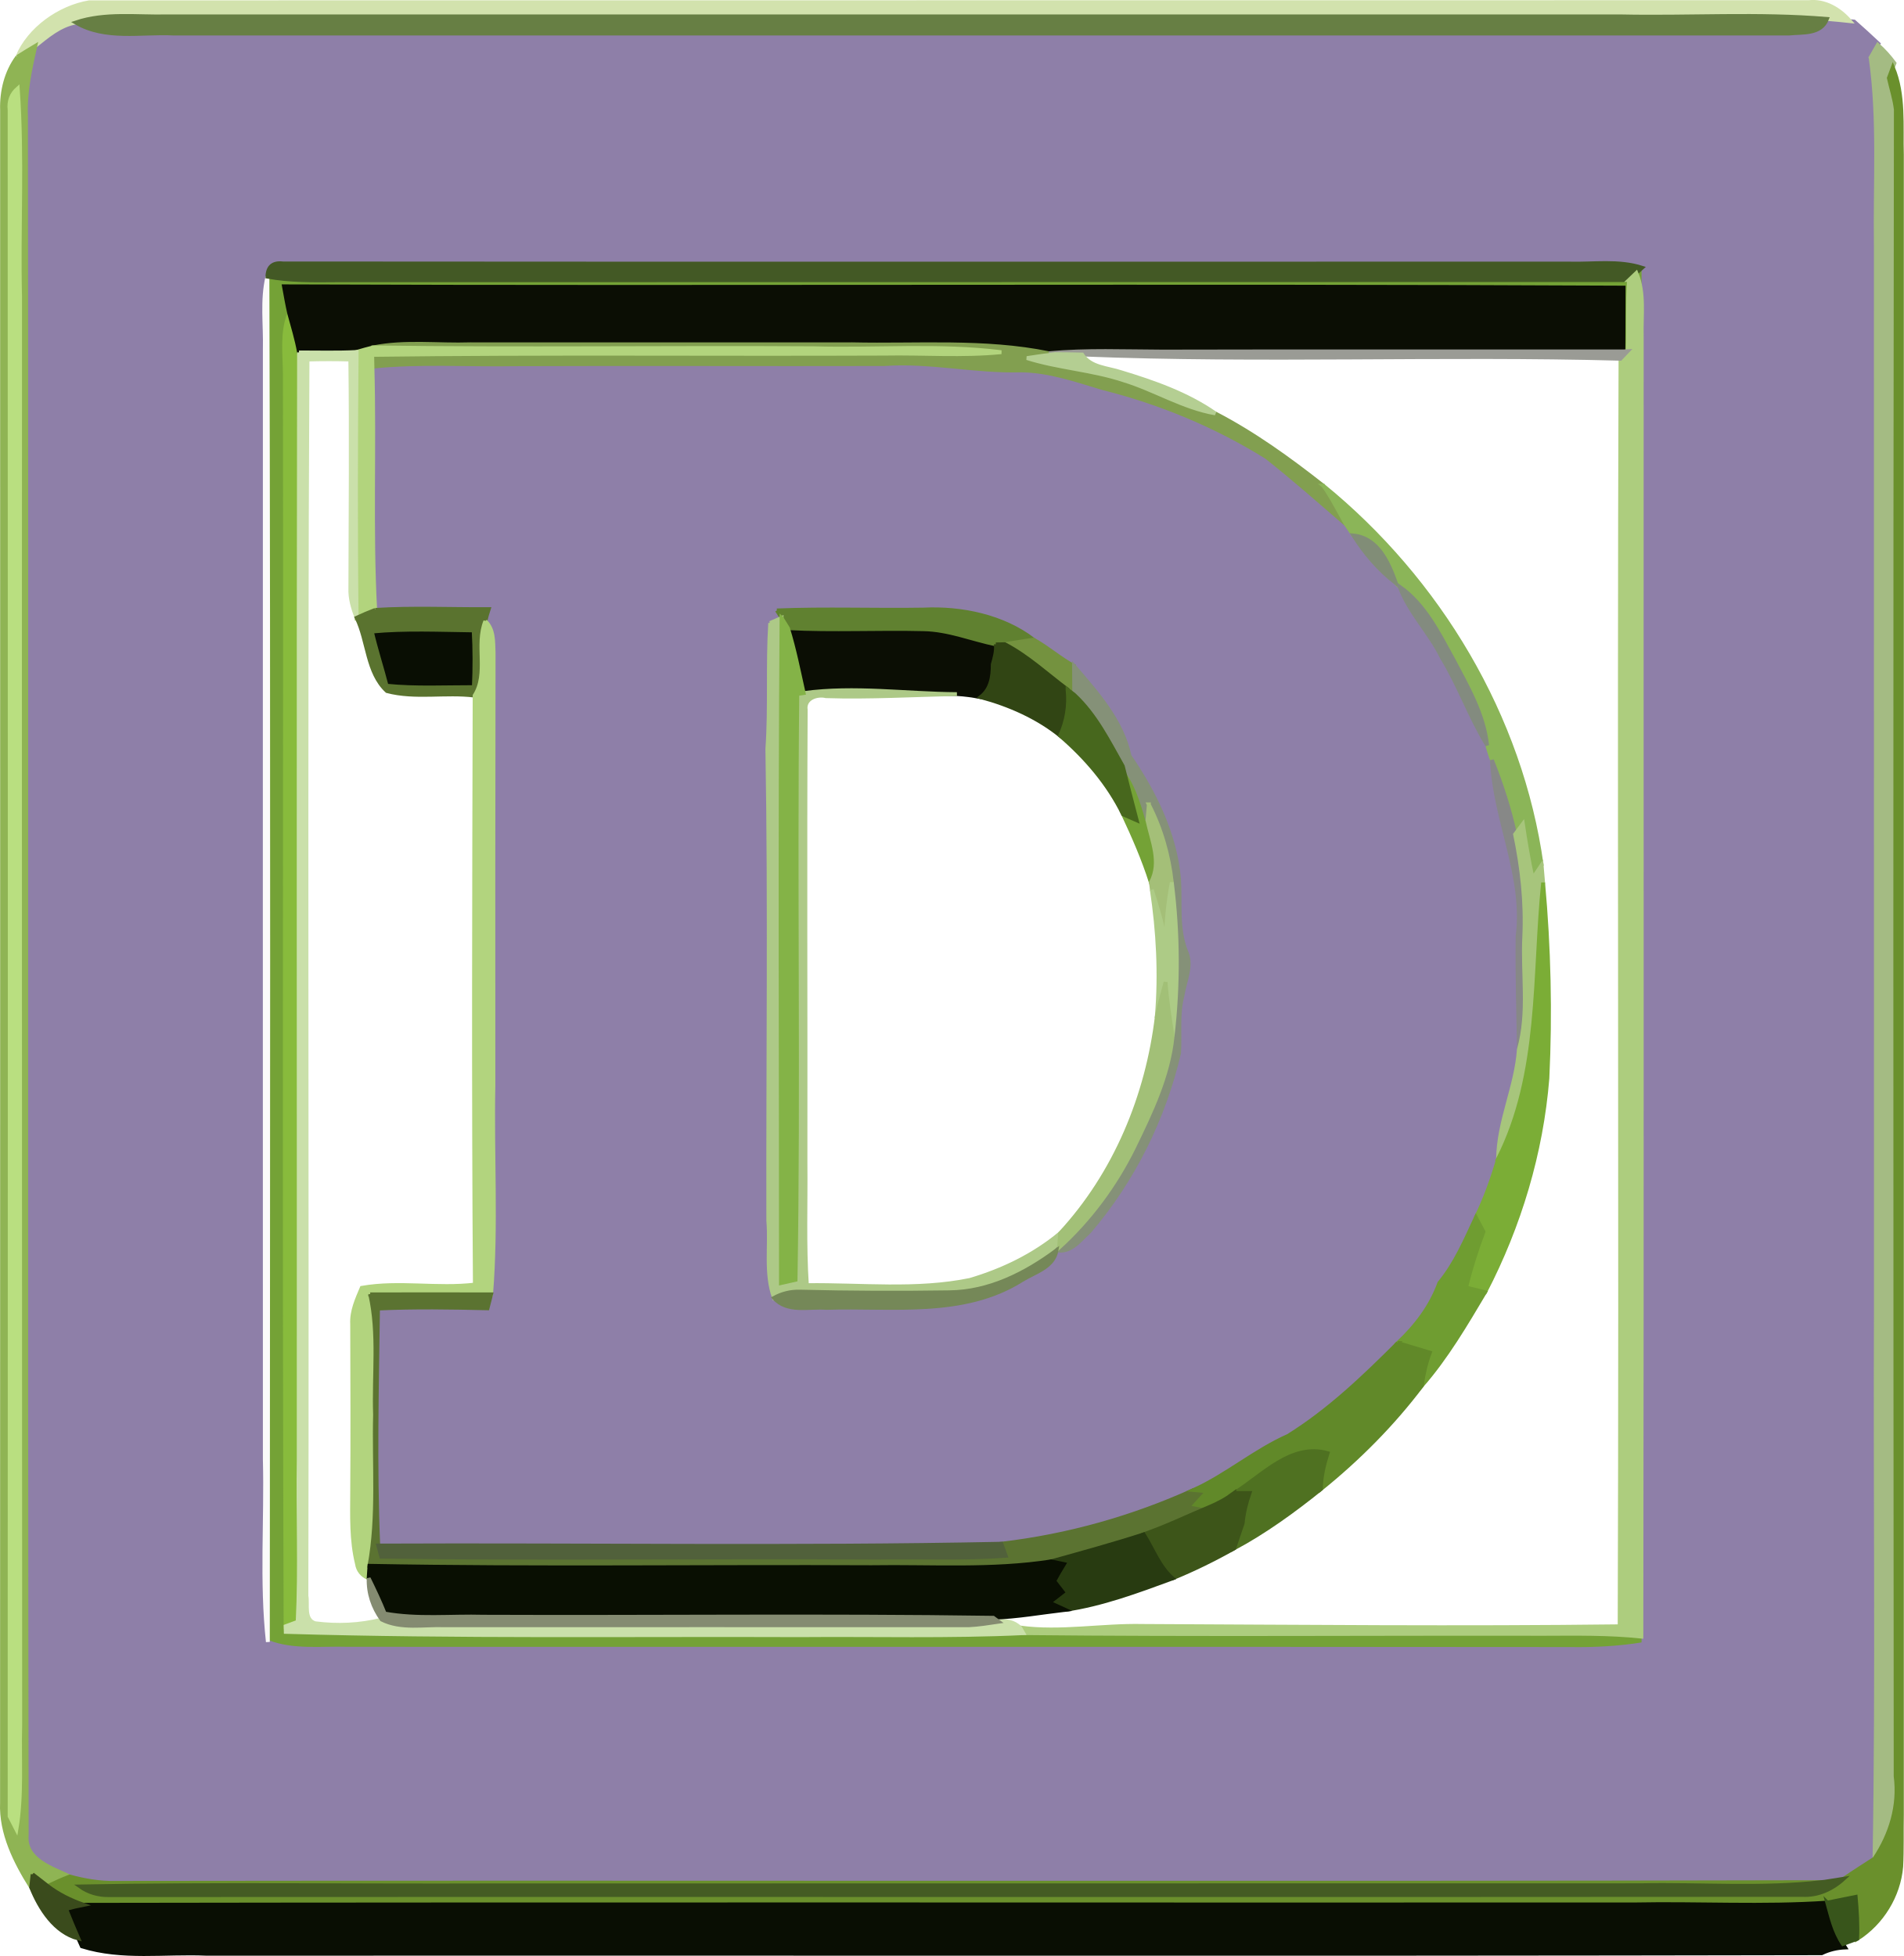
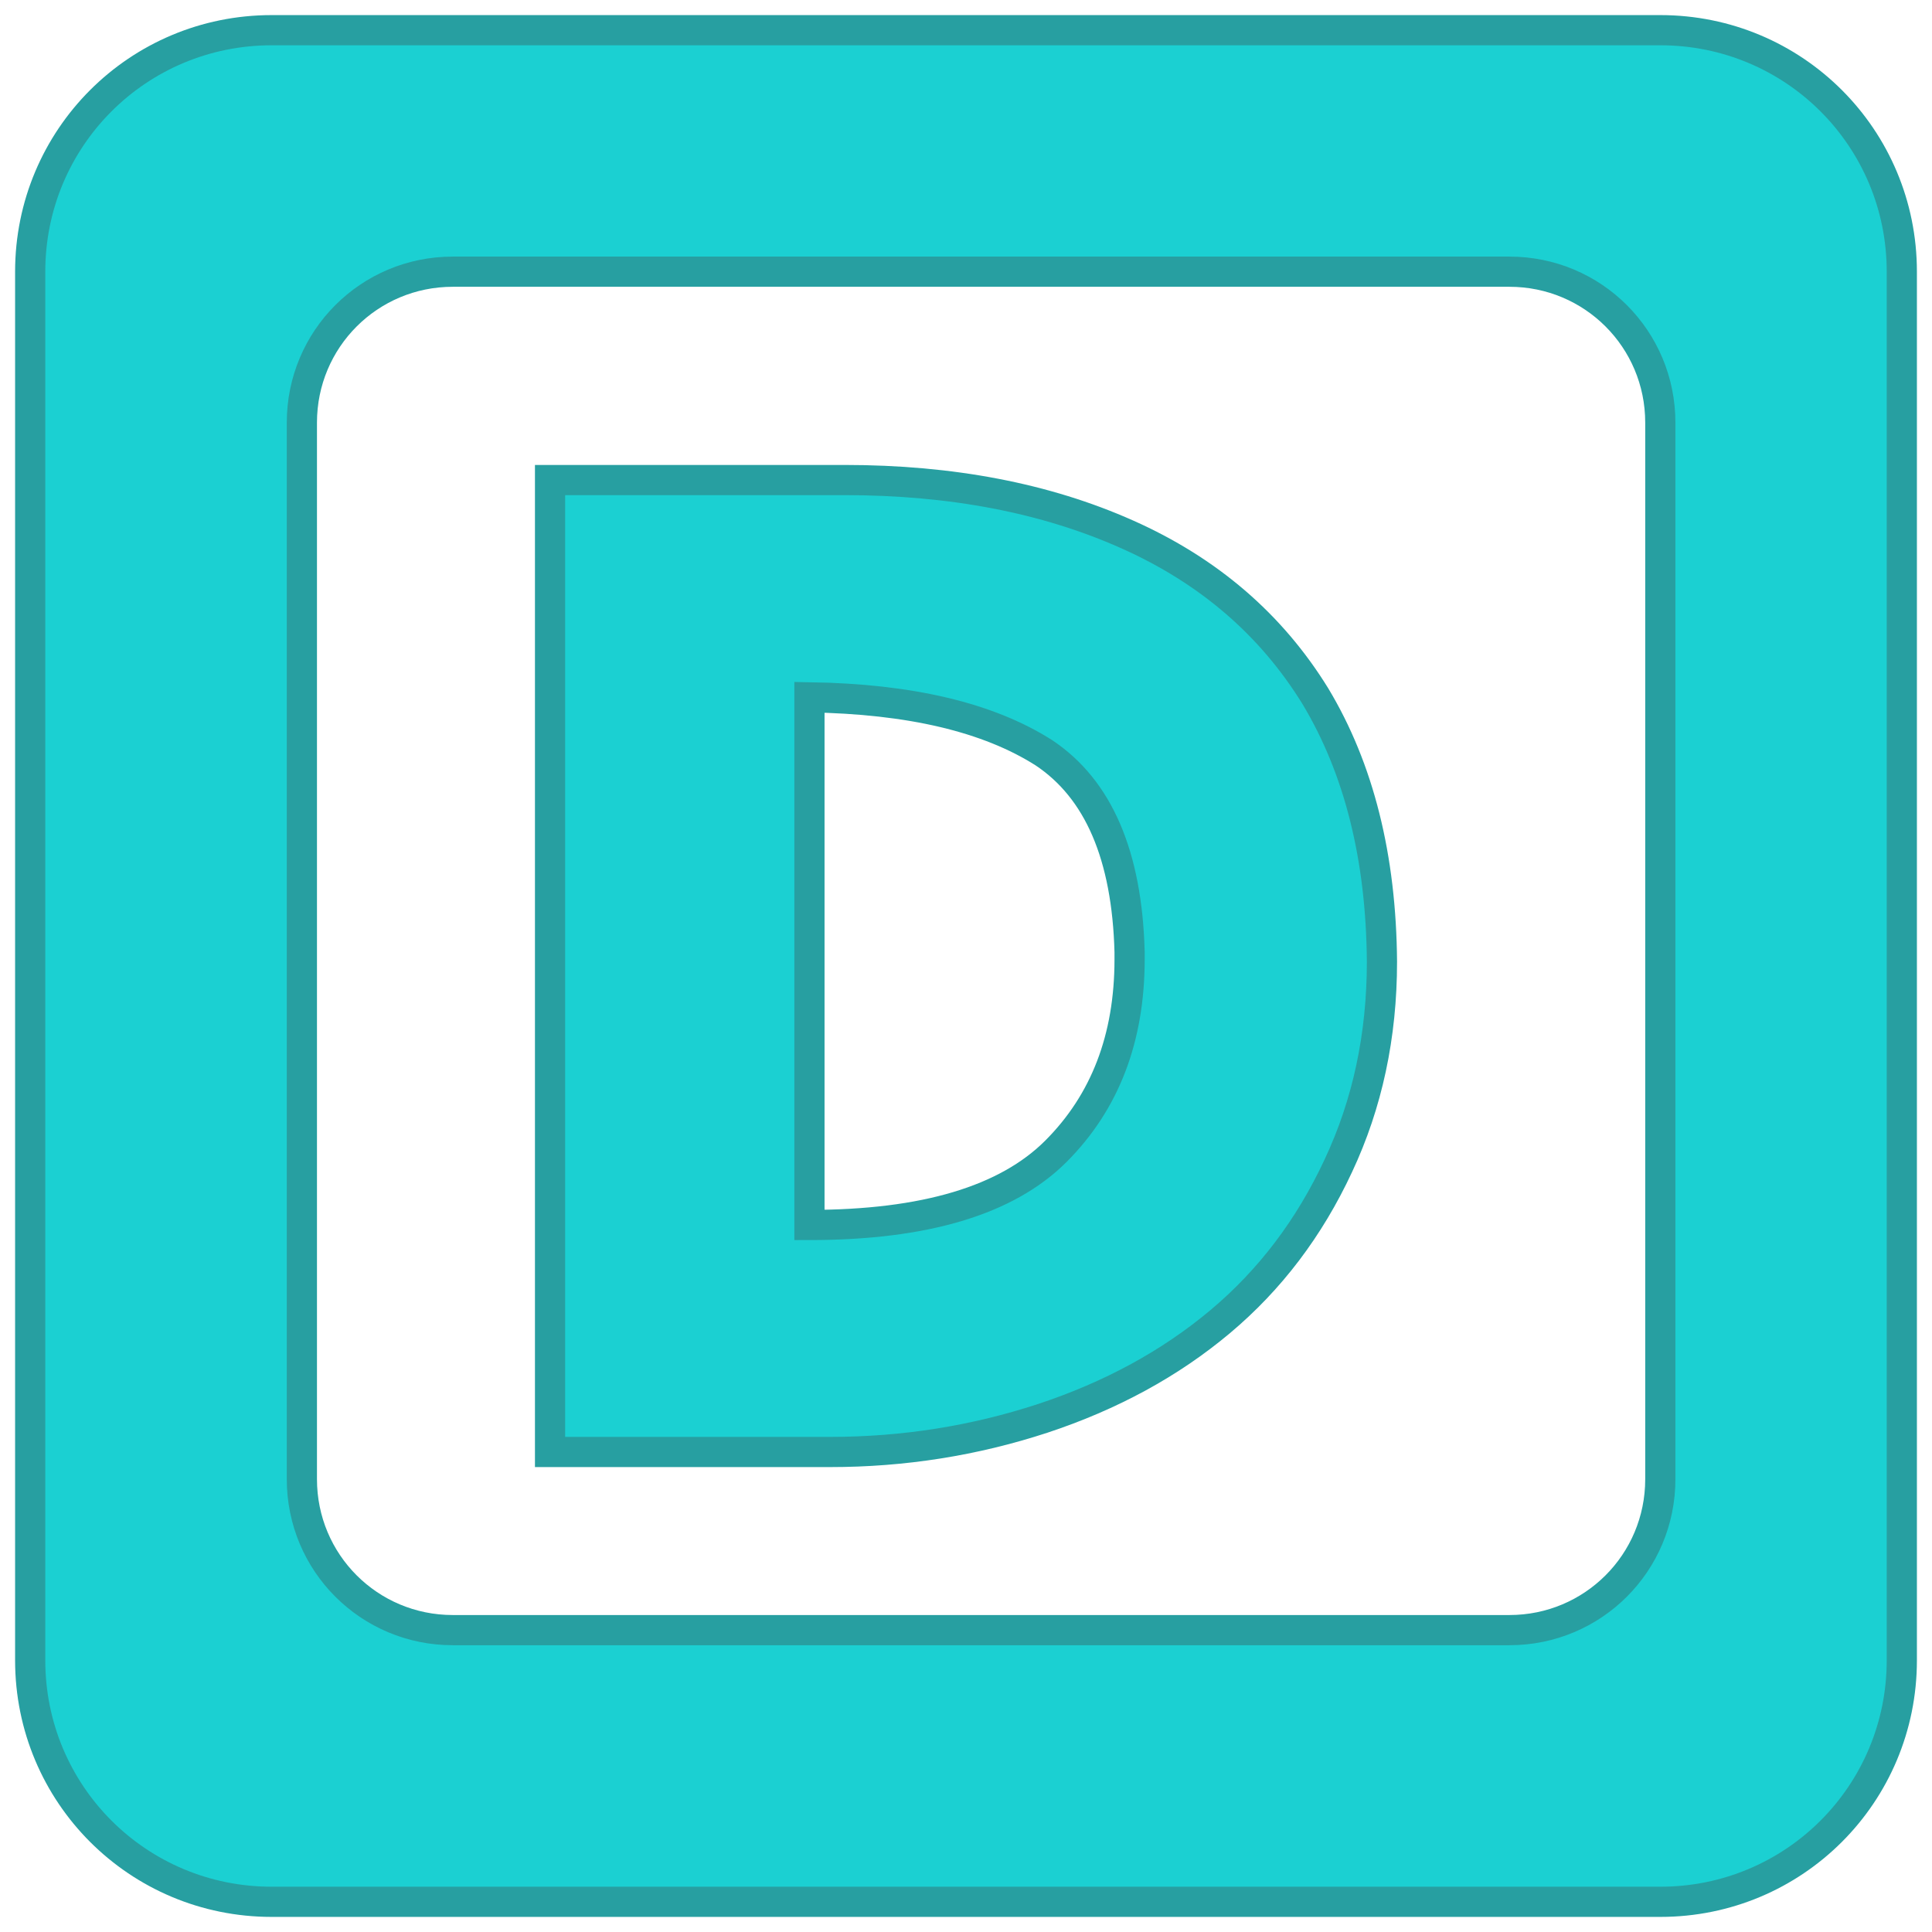
- <svg xmlns="http://www.w3.org/2000/svg" version="1.1" id="Layer_1" x="0px" y="0px" viewBox="0 0 40 41.105" enable-background="new 0 0 3508 2480" xml:space="preserve" width="40" height="41.105">
+ <svg xmlns="http://www.w3.org/2000/svg" version="1.1" id="Layer_1" x="0px" y="0px" viewBox="0 0 64 64" enable-background="new 0 0 3508 2480" xml:space="preserve" width="64" height="64">
  <defs id="defs4081" />
-   <path style="fill:#74a236;stroke:#74a236;stroke-width:0.081" id="path171" d="m 34.5,5.626 0.03,-0.027 c -0.009,9.65 0,19.301 0,28.951 -0.515,0.086 -1.033,0.111 -1.552,0.103 -8.556,-0.009 -17.111,-0.001 -25.666,-0.005 -0.565,-0.018 -1.147,0.068 -1.685,-0.143 0.004,-9.563 0.019,-19.127 -0.008,-28.69 0.47,0.086 0.95,0.081 1.428,0.076 9.058,-0.004 18.118,0 27.177,-0.004 -0.035,0.497 -0.007,0.995 -0.027,1.493 l -0.09,0.005 c 0.001,-0.448 0.003,-0.896 0.004,-1.341 C 24.73,5.996 15.347,6.051 5.966,6.017 6,6.205 6.033,6.397 6.077,6.587 5.918,6.994 5.981,7.434 5.985,7.862 5.997,16.632 5.967,25.404 6.001,34.175 c 0.001,0.03 0.004,0.09 0.004,0.118 3.603,0.106 7.207,0.056 10.811,0.069 1.561,-0.014 3.123,0.031 4.684,-0.042 3.644,0.038 7.288,0.008 10.933,0.015 0.684,-0.001 1.37,-0.014 2.053,0.058 C 34.5,25.283 34.489,16.173 34.493,7.063 34.482,6.62 34.556,6.157 34.38,5.737 c 0.03,-0.029 0.09,-0.084 0.119,-0.111 z" />
-   <path style="fill:#74a236;stroke:#74a236;stroke-width:0.081" id="path177" d="m 23.59,16.1 c 0.28,0.323 0.401,0.737 0.517,1.14 0.091,0.425 0.303,0.885 0.073,1.303 -0.157,-0.493 -0.364,-0.965 -0.582,-1.431 0.072,0.031 0.215,0.094 0.285,0.125 -0.1,-0.379 -0.197,-0.759 -0.293,-1.138 z" />
-   <path style="fill:#8e7fa8;stroke:#8e7fa8;stroke-width:0.081" id="path295" d="m 38.387,0.399 c 0.157,0.014 0.318,0.029 0.482,0.046 l 0.086,0.008 c 0.171,0.151 0.342,0.305 0.512,0.466 l -0.014,0.023 c -0.038,0.067 -0.114,0.201 -0.152,0.267 0.185,1.307 0.09,2.63 0.11,3.945 0.001,7.469 0.003,14.936 0.001,22.404 -0.018,3.833 0.037,7.667 -0.029,11.498 -0.217,0.143 -0.436,0.278 -0.648,0.425 -0.113,0.018 -0.339,0.053 -0.452,0.071 -11.954,0.029 -23.907,-0.001 -35.862,0.015 -0.326,0.007 -0.648,-0.05 -0.957,-0.134 C 1.087,39.257 0.515,39.082 0.561,38.564 0.538,26.522 0.562,14.479 0.546,2.436 0.525,1.935 0.635,1.447 0.743,0.963 0.999,0.76 1.256,0.534 1.591,0.473 c 0.626,0.367 1.37,0.197 2.058,0.232 11.312,0 22.626,0.001 33.939,0 0.282,-0.03 0.671,0.024 0.798,-0.307 M 5.619,5.814 c -0.118,0.497 -0.043,1.011 -0.056,1.517 -0.004,7.782 0.001,15.564 0,23.345 0.033,1.275 -0.075,2.558 0.064,3.829 0.538,0.21 1.12,0.125 1.685,0.143 8.555,0.004 17.109,-0.004 25.666,0.005 0.519,0.008 1.037,-0.018 1.552,-0.103 0,-9.65 -0.009,-19.301 0,-28.951 l -0.03,0.027 C 34.003,5.468 33.48,5.552 32.972,5.539 23.963,5.537 14.953,5.544 5.944,5.536 5.733,5.512 5.625,5.605 5.619,5.814 Z" />
-   <path style="fill:#8e7fa8;stroke:#8e7fa8;stroke-width:0.081" id="path297" d="m 7.826,7.706 c 1.001,-0.103 2.008,-0.033 3.013,-0.05 2.581,-0.011 5.162,0.003 7.743,-0.004 0.964,-0.068 1.912,0.162 2.874,0.133 0.589,0.005 1.151,0.205 1.709,0.371 1.211,0.303 2.381,0.789 3.442,1.449 0.569,0.449 1.113,0.93 1.663,1.404 0.053,0.08 0.109,0.162 0.167,0.246 0.24,0.38 0.536,0.725 0.893,1.002 0.019,0.019 0.058,0.056 0.077,0.075 0.202,0.546 0.629,0.963 0.884,1.484 0.362,0.592 0.591,1.253 0.954,1.846 0.031,0.102 0.064,0.206 0.1,0.312 0.052,1.253 0.701,2.434 0.539,3.702 -0.011,0.792 0.016,1.584 0.027,2.377 -0.056,0.786 -0.429,1.511 -0.437,2.303 -0.124,0.421 -0.27,0.836 -0.466,1.23 -0.223,0.478 -0.429,0.965 -0.767,1.375 -0.178,0.493 -0.494,0.906 -0.873,1.263 -0.711,0.713 -1.449,1.419 -2.307,1.952 -0.702,0.311 -1.287,0.821 -1.984,1.138 -1.28,0.581 -2.645,0.965 -4.04,1.128 -4.362,0.088 -8.728,0.018 -13.091,0.038 -0.071,-1.658 -0.029,-3.321 -0.005,-4.98 0.766,-0.037 1.534,-0.023 2.301,-0.005 0.019,-0.073 0.056,-0.22 0.075,-0.293 0.115,-1.46 0.018,-2.927 0.049,-4.389 -0.003,-3.032 -0.001,-6.063 0.004,-9.095 -0.009,-0.232 0.007,-0.489 -0.174,-0.663 0.02,-0.087 0.043,-0.171 0.071,-0.253 -0.796,0.005 -1.591,-0.033 -2.384,0.016 -0.092,-1.703 -0.011,-3.408 -0.058,-5.112 m 8.496,5.123 0.099,0.157 c -0.061,0.027 -0.181,0.08 -0.24,0.106 -0.056,0.88 0.003,1.766 -0.06,2.649 0.058,3.305 0.012,6.608 0.02,9.911 0.046,0.539 -0.067,1.102 0.121,1.624 0.278,0.318 0.729,0.181 1.1,0.21 1.375,-0.046 2.882,0.189 4.107,-0.582 0.267,-0.168 0.667,-0.267 0.729,-0.627 0.303,0.057 0.491,-0.213 0.688,-0.392 0.921,-1.077 1.564,-2.377 1.886,-3.755 0.024,-0.405 -0.033,-0.815 0.072,-1.21 0.048,-0.31 0.215,-0.631 0.071,-0.935 -0.187,-0.482 -0.111,-1.006 -0.144,-1.508 -0.081,-0.945 -0.51,-1.815 -1.039,-2.588 -0.159,-0.745 -0.686,-1.328 -1.168,-1.89 -0.3,-0.163 -0.553,-0.392 -0.849,-0.554 -0.642,-0.49 -1.511,-0.672 -2.311,-0.633 -1.028,0.016 -2.057,-0.023 -3.083,0.018 z" />
-   <path style="fill:#88bb3c;stroke:#88bb3c;stroke-width:0.081" id="path517" d="M 5.985,7.862 C 5.981,7.434 5.918,6.994 6.077,6.587 c 0.073,0.269 0.156,0.54 0.205,0.819 -0.015,7.756 -0.003,15.514 -0.007,23.272 -0.018,1.134 0.034,2.27 -0.022,3.404 -0.062,0.023 -0.189,0.071 -0.253,0.094 C 5.967,25.404 5.997,16.632 5.985,7.862 Z" />
-   <path style="fill:#fbfbfa;stroke:#fbfbfa;stroke-width:0.081" id="path571" d="M 5.564,7.331 C 5.576,6.826 5.501,6.311 5.619,5.814 5.647,15.378 5.632,24.941 5.628,34.505 5.489,33.234 5.596,31.951 5.564,30.676 c 0.001,-7.781 -0.004,-15.563 1.36e-5,-23.345 z" />
-   <path style="fill:#d2e2ad;stroke:#d2e2ad;stroke-width:0.081" id="path1441" d="M 0.365,1.196 C 0.611,0.604 1.249,0.154 1.874,0.048 c 12.041,0 24.084,-0.001 36.125,-0.003 0.342,-0.039 0.652,0.147 0.87,0.399 -0.164,-0.018 -0.324,-0.033 -0.482,-0.046 -1.44,-0.121 -2.89,-0.023 -4.335,-0.054 -10.181,0 -20.362,0 -30.542,0 C 2.869,0.359 2.209,0.266 1.591,0.473 1.256,0.534 0.999,0.76 0.743,0.963 0.615,1.039 0.489,1.117 0.365,1.196 Z" />
-   <path style="fill:#677f44;stroke:#677f44;stroke-width:0.081" id="path1457" d="m 1.591,0.473 c 0.618,-0.208 1.278,-0.114 1.918,-0.129 10.18,0 20.361,0 30.542,0 1.445,0.031 2.895,-0.067 4.335,0.054 -0.128,0.331 -0.516,0.277 -0.798,0.307 -11.314,0.001 -22.627,0 -33.939,0 C 2.961,0.67 2.217,0.84 1.591,0.473 Z" />
-   <path style="fill:#8fb454;stroke:#8fb454;stroke-width:0.081" id="path1485" d="M 0.365,1.196 C 0.489,1.117 0.615,1.039 0.743,0.963 0.635,1.447 0.525,1.935 0.546,2.436 0.562,14.479 0.538,26.522 0.561,38.564 c -0.046,0.517 0.527,0.692 0.904,0.869 -0.159,0.062 -0.312,0.129 -0.463,0.202 -0.11,-0.084 -0.215,-0.167 -0.318,-0.247 -0.008,0.068 -0.022,0.205 -0.03,0.274 C 0.323,39.133 0.015,38.525 0.042,37.884 0.043,26.026 0.045,14.168 0.043,2.312 0.031,1.918 0.13,1.513 0.365,1.196 M 0.202,2.313 c 0.005,11.95 0.004,23.902 0,35.854 0.035,0.069 0.107,0.209 0.143,0.278 0.122,-0.726 0.06,-1.465 0.08,-2.197 C 0.424,26.246 0.417,16.245 0.422,6.243 0.387,4.781 0.478,3.315 0.373,1.857 0.238,1.976 0.181,2.128 0.202,2.313 Z" />
-   <path style="fill:#a4bb83;stroke:#a4bb83;stroke-width:0.081" id="path1487" d="m 39.301,1.209 c 0.038,-0.067 0.114,-0.201 0.152,-0.267 0.128,0.114 0.244,0.243 0.35,0.386 l -0.034,0.087 c -0.02,0.056 -0.062,0.168 -0.083,0.224 0.048,0.22 0.121,0.434 0.147,0.663 -0.018,11.675 -0.012,23.351 -0.004,35.025 0.08,0.618 -0.103,1.218 -0.445,1.731 0.065,-3.831 0.011,-7.665 0.029,-11.498 0.001,-7.469 0,-14.936 -0.001,-22.404 -0.02,-1.316 0.075,-2.638 -0.11,-3.945 z" />
-   <path style="fill:#6a902c;stroke:#6a902c;stroke-width:0.081" id="path1493" d="m 39.686,1.638 c 0.02,-0.056 0.062,-0.168 0.083,-0.224 0.242,0.585 0.172,1.225 0.19,1.842 0.001,11.627 0,23.253 0,34.879 -0.007,0.362 0.005,0.728 -0.014,1.092 -0.053,0.615 -0.406,1.188 -0.926,1.518 0.014,-0.296 -0.005,-0.591 -0.031,-0.882 -0.202,0.038 -0.398,0.084 -0.596,0.121 -1.35,0.092 -2.706,0.011 -4.057,0.038 -10.86,0.005 -21.72,-0.009 -32.58,0.008 -0.27,-0.095 -0.529,-0.221 -0.754,-0.394 0.151,-0.073 0.304,-0.14 0.463,-0.202 0.31,0.084 0.631,0.141 0.957,0.134 11.954,-0.016 23.907,0.014 35.862,-0.015 -1.267,0.147 -2.546,0.039 -3.816,0.067 -8.058,0.004 -16.117,-0.001 -24.175,0.003 -2.87,0.011 -5.743,-0.031 -8.612,0.022 0.176,0.126 0.39,0.189 0.612,0.183 11.857,-0.008 23.713,0.005 35.57,-0.005 0.33,0.019 0.631,-0.119 0.873,-0.339 0.212,-0.147 0.43,-0.282 0.648,-0.425 0.342,-0.513 0.525,-1.113 0.445,-1.731 -0.008,-11.675 -0.014,-23.351 0.004,-35.025 -0.026,-0.228 -0.099,-0.443 -0.147,-0.663 z" />
-   <path style="fill:#b9df80;stroke:#b9df80;stroke-width:0.081" id="path1513" d="m 0.202,2.313 c -0.022,-0.185 0.035,-0.337 0.171,-0.456 0.105,1.458 0.014,2.924 0.049,4.387 -0.005,10.002 0.001,20.003 0.003,30.005 -0.02,0.732 0.042,1.47 -0.08,2.197 -0.035,-0.069 -0.107,-0.209 -0.143,-0.278 0.004,-11.952 0.005,-23.903 0,-35.854 z" />
-   <path style="fill:#435925;stroke:#435925;stroke-width:0.081" id="path1593" d="m 5.619,5.814 c 0.005,-0.209 0.114,-0.303 0.324,-0.278 9.01,0.008 18.019,0.001 27.029,0.003 0.508,0.014 1.03,-0.071 1.527,0.087 -0.03,0.027 -0.09,0.083 -0.119,0.111 L 34.224,5.886 c -9.058,0.004 -18.118,0 -27.177,0.004 -0.478,0.005 -0.959,0.009 -1.428,-0.076 z" />
-   <path style="fill:#adcd7e;stroke:#adcd7e;stroke-width:0.081" id="path1603" d="m 34.224,5.886 0.156,-0.149 c 0.175,0.42 0.102,0.882 0.113,1.326 -0.004,9.11 0.007,18.22 -0.007,27.33 -0.683,-0.072 -1.369,-0.06 -2.053,-0.058 -3.645,-0.007 -7.289,0.023 -10.933,-0.015 l -0.068,-0.117 c 0.857,0.114 1.715,-0.053 2.576,-0.034 3.34,0.015 6.681,0.048 10.021,0.007 0.03,-8.879 -0.015,-17.76 0.018,-26.638 0.038,-0.039 0.114,-0.119 0.151,-0.159 0.02,-0.498 -0.008,-0.997 0.027,-1.493 z" />
-   <path style="fill:#0b0e04;stroke:#0b0e04;stroke-width:0.081" id="path1611" d="m 5.966,6.017 c 9.382,0.034 18.764,-0.02 28.146,0.027 -0.001,0.445 -0.003,0.893 -0.004,1.341 -3.229,0.001 -6.457,-0.005 -9.686,0.003 -0.794,-0.001 -1.59,-0.038 -2.381,0.035 -1.359,-0.277 -2.756,-0.157 -4.134,-0.189 -2.673,0 -5.347,0.003 -8.02,0 -0.68,0.023 -1.371,-0.069 -2.043,0.065 -0.119,0.03 -0.236,0.062 -0.35,0.096 -0.405,0.022 -0.809,0.008 -1.211,0.009 C 6.233,7.127 6.15,6.856 6.077,6.587 6.033,6.397 6,6.205 5.966,6.017 Z" />
-   <path style="fill:#0b0e04;stroke:#0b0e04;stroke-width:0.081" id="path1615" d="m 16.555,13.201 c 0.946,0.049 1.895,-0.001 2.844,0.022 0.524,0.008 1.014,0.213 1.523,0.319 0.014,0.144 -0.026,0.284 -0.065,0.422 0,0.257 -0.037,0.517 -0.254,0.686 -0.168,-0.033 -0.334,-0.056 -0.5,-0.065 -1.074,-0.007 -2.149,-0.167 -3.219,-0.022 -0.102,-0.458 -0.191,-0.916 -0.33,-1.362 z" />
-   <path style="fill:#829f50;stroke:#829f50;stroke-width:0.081" id="path1707" d="m 7.843,7.3 c 0.672,-0.134 1.363,-0.042 2.043,-0.065 2.673,0.003 5.347,0 8.02,0 1.378,0.031 2.775,-0.088 4.134,0.189 l 0.125,0.019 c -0.2,0.024 -0.395,0.052 -0.589,0.083 0.66,0.208 1.36,0.246 2.02,0.463 0.658,0.2 1.252,0.58 1.937,0.699 0.811,0.421 1.549,0.954 2.267,1.519 0.178,0.251 0.318,0.528 0.468,0.801 C 27.72,10.534 27.175,10.053 26.606,9.604 25.546,8.944 24.376,8.458 23.165,8.155 22.607,7.989 22.045,7.79 21.455,7.784 20.493,7.813 19.545,7.583 18.581,7.651 c -2.581,0.007 -5.162,-0.007 -7.743,0.004 -1.005,0.018 -2.012,-0.053 -3.013,0.05 -0.001,-0.062 -0.004,-0.187 -0.005,-0.248 3.586,-0.046 7.174,-0.011 10.761,-0.026 0.819,-0.015 1.64,0.05 2.457,-0.031 -1.307,-0.163 -2.631,-0.045 -3.945,-0.083 -3.083,-0.019 -6.167,0.026 -9.25,-0.018 z" />
-   <path style="fill:#b2d47d;stroke:#b2d47d;stroke-width:0.081" id="path1713" d="m 7.493,7.396 c 0.114,-0.034 0.231,-0.067 0.35,-0.096 3.083,0.043 6.167,-0.001 9.25,0.018 1.314,0.038 2.638,-0.08 3.945,0.083 -0.817,0.081 -1.639,0.016 -2.457,0.031 -3.587,0.015 -7.175,-0.02 -10.761,0.026 0.001,0.061 0.004,0.186 0.005,0.248 0.048,1.704 -0.034,3.409 0.058,5.112 -0.134,0.052 -0.265,0.106 -0.391,0.164 -0.022,-1.861 -0.016,-3.724 1.35e-5,-5.585 z" />
-   <path style="fill:#9a9b95;stroke:#9a9b95;stroke-width:0.081" id="path1715" d="m 22.04,7.423 c 0.792,-0.073 1.587,-0.037 2.381,-0.035 3.229,-0.008 6.457,-0.001 9.686,-0.003 l 0.09,-0.005 C 34.16,7.419 34.084,7.499 34.046,7.539 30.277,7.437 26.502,7.6 22.736,7.45 22.543,7.445 22.351,7.444 22.165,7.442 L 22.04,7.423 Z" />
-   <path style="fill:#cae0aa;stroke:#cae0aa;stroke-width:0.081" id="path1731" d="m 6.282,7.406 c 0.402,-0.001 0.806,0.012 1.211,-0.009 -0.016,1.861 -0.022,3.724 0,5.585 -0.081,-0.201 -0.141,-0.411 -0.132,-0.627 0.004,-1.599 0.02,-3.2 -0.001,-4.799 -0.301,-0.009 -0.601,-0.009 -0.899,0 -0.046,8.658 -0.004,17.319 -0.023,25.978 0.034,0.183 -0.058,0.502 0.181,0.578 0.466,0.061 0.944,0.041 1.401,-0.076 0.411,0.205 0.885,0.102 1.329,0.119 3.667,-0.003 7.334,0 11.001,0 0.209,-0.009 0.42,-0.043 0.63,-0.075 0.164,-0.031 0.324,0.004 0.452,0.124 l 0.068,0.117 c -1.561,0.073 -3.123,0.029 -4.684,0.042 -3.605,-0.014 -7.208,0.037 -10.811,-0.069 0,-0.029 -0.003,-0.088 -0.004,-0.118 0.064,-0.023 0.19,-0.071 0.253,-0.094 0.056,-1.134 0.004,-2.27 0.022,-3.404 0.004,-7.758 -0.008,-15.516 0.007,-23.272 z" />
-   <path style="fill:#b4ce92;stroke:#b4ce92;stroke-width:0.081" id="path1733" d="m 21.576,7.525 c 0.194,-0.031 0.39,-0.058 0.589,-0.083 0.186,0.001 0.377,0.003 0.57,0.008 0.181,0.277 0.531,0.276 0.819,0.372 0.688,0.209 1.382,0.451 1.979,0.865 C 24.848,8.568 24.255,8.188 23.596,7.988 22.937,7.771 22.236,7.733 21.576,7.525 Z" />
-   <path style="fill:#090e03;stroke:#090e03;stroke-width:0.081" id="path1809" d="m 7.812,13.272 c 0.71,-0.068 1.426,-0.033 2.14,-0.024 0.022,0.395 0.022,0.793 0.004,1.192 -0.612,-0.001 -1.225,0.031 -1.834,-0.03 -0.098,-0.381 -0.22,-0.755 -0.31,-1.138 z" />
-   <path style="fill:#090e03;stroke:#090e03;stroke-width:0.081" id="path1811" d="m 1.389,40.116 c 0.119,-0.033 0.242,-0.062 0.367,-0.087 10.86,-0.018 21.72,-0.003 32.58,-0.008 1.351,-0.027 2.707,0.054 4.057,-0.038 0.083,0.297 0.151,0.61 0.329,0.872 l 0.045,0.071 c -0.175,0.007 -0.339,0.046 -0.493,0.121 -11.312,0.023 -22.624,0.004 -33.938,0.011 C 3.462,41.019 2.567,41.166 1.72,40.902 1.701,40.861 1.664,40.779 1.647,40.738 1.556,40.53 1.47,40.321 1.389,40.116 Z" />
-   <path style="fill:#8bb558;stroke:#8bb558;stroke-width:0.081" id="path1815" d="m 27.801,10.206 c 2.429,1.98 4.156,4.848 4.589,7.971 -0.048,0.071 -0.141,0.212 -0.189,0.284 -0.083,-0.38 -0.148,-0.764 -0.205,-1.146 -0.041,0.054 -0.122,0.163 -0.164,0.219 -0.114,-0.535 -0.285,-1.055 -0.486,-1.561 -0.037,-0.106 -0.069,-0.21 -0.1,-0.312 -0.073,-0.661 -0.415,-1.24 -0.718,-1.817 -0.303,-0.55 -0.593,-1.142 -1.12,-1.514 -0.019,-0.019 -0.058,-0.056 -0.077,-0.075 -0.155,-0.429 -0.375,-0.946 -0.893,-1.002 -0.058,-0.084 -0.114,-0.166 -0.167,-0.246 -0.151,-0.273 -0.291,-0.55 -0.468,-0.801 z" />
-   <path style="fill:#818d77;stroke:#818d77;stroke-width:0.081" id="path1829" d="m 28.436,11.253 c 0.519,0.056 0.739,0.573 0.893,1.002 -0.357,-0.277 -0.653,-0.622 -0.893,-1.002 z" />
-   <path style="fill:#838b7f;stroke:#838b7f;stroke-width:0.081" id="path1857" d="m 29.407,12.33 c 0.527,0.372 0.817,0.964 1.12,1.514 0.303,0.577 0.645,1.155 0.718,1.817 -0.364,-0.593 -0.592,-1.254 -0.954,-1.846 -0.255,-0.521 -0.682,-0.938 -0.884,-1.484 z" />
-   <path style="fill:#5a732f;stroke:#5a732f;stroke-width:0.081" id="path1861" d="m 7.884,12.817 c 0.793,-0.049 1.588,-0.011 2.384,-0.016 -0.027,0.081 -0.05,0.166 -0.071,0.253 -0.202,0.502 0.071,1.098 -0.225,1.564 -0.611,-0.076 -1.25,0.062 -1.842,-0.095 C 7.709,14.134 7.735,13.478 7.493,12.982 7.619,12.923 7.75,12.869 7.884,12.817 m -0.072,0.455 c 0.09,0.383 0.212,0.756 0.31,1.138 0.61,0.061 1.222,0.029 1.834,0.03 0.018,-0.399 0.018,-0.797 -0.004,-1.192 -0.714,-0.008 -1.43,-0.043 -2.14,0.024 z" />
-   <path style="fill:#608130;stroke:#608130;stroke-width:0.081" id="path1867" d="m 16.322,12.828 c 1.026,-0.041 2.056,-0.001 3.083,-0.018 0.8,-0.039 1.669,0.143 2.311,0.633 -0.205,0.026 -0.405,0.064 -0.604,0.095 -0.048,0.001 -0.143,0.003 -0.189,0.004 -0.509,-0.106 -0.999,-0.311 -1.523,-0.319 -0.949,-0.023 -1.898,0.027 -2.844,-0.022 -0.034,-0.054 -0.102,-0.162 -0.134,-0.216 l -0.099,-0.157 z" />
-   <path style="fill:#adc987;stroke:#adc987;stroke-width:0.081" id="path1873" d="m 16.181,13.092 c 0.06,-0.026 0.179,-0.079 0.24,-0.106 -0.037,4.66 -0.011,9.319 -0.012,13.979 0.076,-0.018 0.229,-0.052 0.307,-0.069 0.068,-4.102 -0.008,-8.209 0.037,-12.311 l 0.133,-0.02 c 1.07,-0.145 2.145,0.015 3.219,0.022 -0.918,0.016 -1.834,0.073 -2.751,0.043 -0.193,-0.046 -0.462,0.048 -0.426,0.288 -0.016,3.173 0,6.346 -0.005,9.519 0.009,0.855 -0.026,1.713 0.03,2.57 1.14,-0.015 2.297,0.122 3.425,-0.109 0.684,-0.201 1.344,-0.52 1.895,-0.979 -0.005,0.076 -0.016,0.227 -0.022,0.301 l -0.053,0.057 c -0.654,0.487 -1.419,0.873 -2.251,0.881 -1.048,0.016 -2.098,0.012 -3.144,-0.014 -0.193,-0.004 -0.372,0.039 -0.54,0.132 -0.187,-0.521 -0.075,-1.085 -0.121,-1.624 -0.008,-3.303 0.038,-6.606 -0.02,-9.911 0.062,-0.883 0.004,-1.769 0.06,-2.649 z" />
-   <path style="fill:#84b347;stroke:#84b347;stroke-width:0.081" id="path1875" d="m 16.421,12.986 c 0.033,0.054 0.1,0.162 0.134,0.216 0.138,0.445 0.228,0.904 0.33,1.362 l -0.133,0.02 c -0.045,4.103 0.031,8.21 -0.037,12.311 -0.077,0.018 -0.231,0.052 -0.307,0.069 0.001,-4.66 -0.024,-9.319 0.012,-13.979 z" />
-   <path style="fill:#b2d47e;stroke:#b2d47e;stroke-width:0.081" id="path1881" d="m 10.197,13.054 c 0.181,0.174 0.164,0.43 0.174,0.663 -0.005,3.032 -0.007,6.063 -0.004,9.095 -0.031,1.462 0.067,2.93 -0.049,4.389 -0.847,-0.001 -1.694,-0.004 -2.54,0 0.187,0.831 0.073,1.688 0.102,2.531 -0.027,1.058 0.075,2.126 -0.117,3.174 -0.004,0.065 -0.014,0.195 -0.018,0.262 C 7.604,33.105 7.521,33.003 7.5,32.861 7.379,32.369 7.397,31.863 7.399,31.364 c 0.009,-1.18 0.003,-2.36 0,-3.538 -0.015,-0.273 0.1,-0.52 0.202,-0.763 0.789,-0.138 1.584,0.027 2.376,-0.068 -0.03,-4.126 -0.016,-8.253 -0.005,-12.378 0.296,-0.466 0.023,-1.062 0.225,-1.564 z" />
-   <path style="fill:#74923f;stroke:#74923f;stroke-width:0.081" id="path1887" d="m 21.112,13.538 c 0.2,-0.031 0.399,-0.069 0.604,-0.095 0.296,0.162 0.549,0.391 0.849,0.554 0.001,0.2 0.003,0.401 0.005,0.604 L 22.43,14.493 C 21.996,14.167 21.595,13.791 21.112,13.538 Z" />
-   <path style="fill:#314514;stroke:#314514;stroke-width:0.081" id="path1889" d="m 20.923,13.542 c 0.046,-0.001 0.141,-0.003 0.189,-0.004 0.483,0.253 0.884,0.629 1.318,0.954 0.035,0.331 -0.018,0.661 -0.157,0.965 -0.489,-0.391 -1.07,-0.646 -1.669,-0.808 0.217,-0.168 0.254,-0.429 0.254,-0.686 0.039,-0.138 0.079,-0.278 0.065,-0.422 z" />
-   <path style="fill:#859178;stroke:#859178;stroke-width:0.081" id="path1891" d="m 22.565,13.997 c 0.482,0.562 1.009,1.145 1.168,1.89 0.528,0.773 0.957,1.643 1.039,2.588 0.033,0.502 -0.043,1.026 0.144,1.508 0.144,0.304 -0.023,0.626 -0.071,0.935 -0.105,0.395 -0.048,0.805 -0.072,1.21 -0.322,1.378 -0.965,2.679 -1.886,3.755 -0.197,0.179 -0.386,0.449 -0.688,0.392 l 0.053,-0.057 c 0.649,-0.593 1.178,-1.306 1.568,-2.095 0.362,-0.744 0.733,-1.512 0.817,-2.346 0.124,-1.074 0.119,-2.161 -0.016,-3.234 -0.064,-0.57 -0.221,-1.13 -0.485,-1.64 -0.007,0.084 -0.022,0.253 -0.029,0.337 -0.117,-0.403 -0.238,-0.817 -0.517,-1.14 -0.297,-0.527 -0.57,-1.082 -1.02,-1.499 -0.003,-0.204 -0.004,-0.405 -0.005,-0.604 z" />
-   <path style="fill:#47671d;stroke:#47671d;stroke-width:0.081" id="path1915" d="m 22.43,14.493 0.14,0.109 c 0.449,0.417 0.722,0.972 1.02,1.499 0.096,0.379 0.193,0.759 0.293,1.138 -0.071,-0.031 -0.213,-0.094 -0.285,-0.125 -0.314,-0.641 -0.787,-1.192 -1.325,-1.655 0.14,-0.304 0.193,-0.634 0.157,-0.965 z" />
-   <path style="fill:#878887;stroke:#878887;stroke-width:0.081" id="path1983" d="m 31.346,15.973 c 0.201,0.506 0.372,1.026 0.486,1.561 0.147,0.707 0.227,1.428 0.193,2.153 -0.039,0.787 0.107,1.595 -0.113,2.365 -0.011,-0.793 -0.038,-1.586 -0.027,-2.377 0.162,-1.268 -0.487,-2.449 -0.539,-3.702 z" />
-   <path style="fill:#a4bf78;stroke:#a4bf78;stroke-width:0.081" id="path2007" d="m 24.135,16.904 c 0.263,0.51 0.421,1.07 0.485,1.64 -0.079,0.421 -0.124,0.849 -0.122,1.279 -0.069,-0.384 -0.178,-0.758 -0.297,-1.126 -0.005,-0.039 -0.015,-0.115 -0.02,-0.153 0.229,-0.418 0.018,-0.878 -0.073,-1.303 0.007,-0.084 0.022,-0.253 0.029,-0.337 z" />
-   <path style="fill:#a7c57c;stroke:#a7c57c;stroke-width:0.081" id="path2017" d="m 31.832,17.534 c 0.042,-0.056 0.124,-0.164 0.164,-0.219 0.057,0.381 0.122,0.766 0.205,1.146 0.048,-0.072 0.141,-0.213 0.189,-0.284 0.011,0.121 0.02,0.244 0.031,0.371 -0.2,1.944 -0.035,4.009 -0.946,5.807 0.008,-0.792 0.382,-1.517 0.437,-2.303 0.22,-0.77 0.073,-1.578 0.113,-2.365 0.034,-0.725 -0.046,-1.446 -0.193,-2.153 z" />
-   <path style="fill:#adcb86;stroke:#adcb86;stroke-width:0.081" id="path2043" d="m 24.498,19.823 c -0.001,-0.43 0.043,-0.858 0.122,-1.279 0.136,1.073 0.14,2.16 0.016,3.234 -0.06,-0.379 -0.118,-0.758 -0.147,-1.139 -0.062,0.234 -0.129,0.468 -0.183,0.706 0.073,-0.885 0.026,-1.772 -0.106,-2.647 0.119,0.368 0.228,0.741 0.297,1.126 z" />
-   <path style="fill:#7bad36;stroke:#7bad36;stroke-width:0.081" id="path2045" d="m 31.475,24.355 c 0.911,-1.798 0.747,-3.863 0.946,-5.807 0.124,1.366 0.156,2.743 0.09,4.114 -0.126,1.565 -0.588,3.1 -1.31,4.493 -0.136,-0.035 -0.269,-0.068 -0.399,-0.099 0.099,-0.398 0.221,-0.789 0.367,-1.172 -0.041,-0.075 -0.119,-0.224 -0.159,-0.299 0.195,-0.394 0.342,-0.809 0.466,-1.23 z" />
-   <path style="fill:#a2c077;stroke:#a2c077;stroke-width:0.081" id="path2091" d="m 24.306,21.345 c 0.054,-0.238 0.121,-0.472 0.183,-0.706 0.029,0.381 0.087,0.76 0.147,1.139 -0.084,0.834 -0.455,1.602 -0.817,2.346 -0.39,0.789 -0.919,1.502 -1.568,2.095 0.005,-0.075 0.016,-0.225 0.022,-0.301 1.158,-1.25 1.836,-2.89 2.034,-4.573 z" />
-   <path style="fill:#6f9d31;stroke:#6f9d31;stroke-width:0.081" id="path2193" d="m 30.242,26.96 c 0.338,-0.41 0.544,-0.897 0.767,-1.375 0.039,0.075 0.118,0.224 0.159,0.299 -0.145,0.383 -0.267,0.774 -0.367,1.172 0.13,0.031 0.263,0.064 0.399,0.099 -0.405,0.68 -0.806,1.367 -1.328,1.966 0.031,-0.239 0.086,-0.471 0.168,-0.695 -0.227,-0.068 -0.451,-0.136 -0.672,-0.202 0.379,-0.357 0.695,-0.77 0.873,-1.263 z" />
-   <path style="fill:#758858;stroke:#758858;stroke-width:0.081" id="path2215" d="m 19.947,27.157 c 0.832,-0.008 1.597,-0.394 2.251,-0.881 -0.062,0.36 -0.462,0.459 -0.729,0.627 -1.225,0.771 -2.732,0.536 -4.107,0.582 -0.371,-0.03 -0.821,0.107 -1.1,-0.21 0.168,-0.092 0.348,-0.136 0.54,-0.132 1.047,0.026 2.096,0.03 3.144,0.014 z" />
-   <path style="fill:#5b7331;stroke:#5b7331;stroke-width:0.081" id="path2241" d="m 7.778,27.201 c 0.846,-0.004 1.693,-0.001 2.54,0 -0.019,0.073 -0.056,0.22 -0.075,0.293 -0.767,-0.018 -1.536,-0.031 -2.301,0.005 -0.023,1.659 -0.065,3.322 0.005,4.98 0.015,0.058 0.048,0.176 0.064,0.235 3.473,0.045 6.95,-0.003 10.426,0.019 0.897,-0.016 1.796,0.029 2.694,-0.038 -0.023,-0.064 -0.069,-0.19 -0.092,-0.254 1.396,-0.163 2.76,-0.547 4.04,-1.128 0.073,0.007 0.22,0.02 0.292,0.027 -0.088,0.092 -0.176,0.186 -0.261,0.281 0.073,0.014 0.219,0.039 0.292,0.053 -0.458,0.191 -0.904,0.409 -1.373,0.57 -0.642,0.208 -1.294,0.386 -1.944,0.567 -1.25,0.194 -2.52,0.102 -3.78,0.122 -3.515,-0.016 -7.03,0.035 -10.542,-0.029 0.191,-1.048 0.09,-2.117 0.117,-3.174 -0.029,-0.843 0.086,-1.7 -0.102,-2.531 z" />
-   <path style="fill:#618929;stroke:#618929;stroke-width:0.081" id="path2263" d="m 29.369,28.223 c 0.221,0.067 0.445,0.134 0.672,0.202 -0.083,0.224 -0.137,0.456 -0.168,0.695 -0.61,0.809 -1.333,1.536 -2.121,2.172 0.003,-0.259 0.064,-0.51 0.141,-0.755 -0.763,-0.216 -1.369,0.47 -1.959,0.838 -0.163,0.124 -0.345,0.221 -0.532,0.299 -0.073,-0.014 -0.219,-0.039 -0.292,-0.053 0.084,-0.095 0.172,-0.189 0.261,-0.281 -0.072,-0.007 -0.219,-0.02 -0.292,-0.027 0.696,-0.316 1.282,-0.827 1.984,-1.138 0.858,-0.534 1.595,-1.24 2.307,-1.952 z" />
-   <path style="fill:#4f7121;stroke:#4f7121;stroke-width:0.081" id="path2299" d="m 25.934,31.375 c 0.591,-0.368 1.196,-1.054 1.959,-0.838 -0.077,0.244 -0.138,0.496 -0.141,0.755 -0.574,0.462 -1.173,0.896 -1.822,1.246 0.057,-0.179 0.121,-0.35 0.178,-0.525 0.022,-0.219 0.073,-0.432 0.145,-0.637 -0.08,-1.4e-5 -0.239,-0.001 -0.319,-0.001 z" />
-   <path style="fill:#3d5519;stroke:#3d5519;stroke-width:0.081" id="path2317" d="m 25.934,31.375 c 0.08,0 0.239,0.001 0.319,0.001 -0.072,0.205 -0.124,0.418 -0.145,0.637 -0.057,0.175 -0.121,0.346 -0.178,0.525 -0.418,0.236 -0.851,0.448 -1.295,0.63 -0.282,-0.251 -0.409,-0.615 -0.606,-0.925 0.468,-0.162 0.915,-0.379 1.373,-0.57 0.187,-0.077 0.369,-0.175 0.532,-0.299 z" />
-   <path style="fill:#283b11;stroke:#283b11;stroke-width:0.081" id="path2347" d="m 22.085,32.812 c 0.65,-0.182 1.302,-0.36 1.944,-0.567 0.197,0.31 0.323,0.673 0.606,0.925 -0.736,0.27 -1.477,0.547 -2.255,0.661 -0.083,-0.038 -0.25,-0.115 -0.334,-0.153 0.071,-0.054 0.212,-0.166 0.282,-0.22 -0.062,-0.08 -0.122,-0.157 -0.179,-0.232 0.067,-0.121 0.134,-0.239 0.206,-0.356 -0.068,-0.014 -0.202,-0.043 -0.27,-0.057 z" />
-   <path style="fill:#51613b;stroke:#51613b;stroke-width:0.081" id="path2353" d="m 7.948,32.479 c 4.362,-0.02 8.728,0.05 13.091,-0.038 0.023,0.064 0.069,0.19 0.092,0.254 -0.897,0.067 -1.796,0.022 -2.694,0.038 -3.476,-0.022 -6.953,0.026 -10.426,-0.019 -0.016,-0.058 -0.049,-0.176 -0.064,-0.235 z" />
-   <path style="fill:#090f02;stroke:#090f02;stroke-width:0.081" id="path2361" d="m 7.763,32.905 c 3.512,0.064 7.027,0.012 10.542,0.029 1.26,-0.02 2.529,0.072 3.78,-0.122 0.068,0.014 0.202,0.043 0.27,0.057 -0.072,0.117 -0.14,0.235 -0.206,0.356 0.057,0.075 0.117,0.152 0.179,0.232 -0.071,0.054 -0.212,0.166 -0.282,0.22 0.084,0.038 0.251,0.115 0.334,0.153 -0.504,0.06 -1.006,0.149 -1.512,0.167 -3.568,-0.052 -7.137,-0.007 -10.707,-0.022 -0.694,-0.019 -1.393,0.058 -2.079,-0.067 -0.102,-0.254 -0.217,-0.5 -0.337,-0.741 0.004,-0.067 0.014,-0.197 0.018,-0.262 z" />
-   <path style="fill:#848b71;stroke:#848b71;stroke-width:0.081" id="path2369" d="m 7.746,33.167 c 0.119,0.242 0.235,0.487 0.337,0.741 0.686,0.125 1.385,0.048 2.079,0.067 3.569,0.015 7.139,-0.03 10.707,0.022 l 0.113,0.083 c -0.21,0.031 -0.421,0.065 -0.63,0.075 -3.667,0 -7.334,-0.003 -11.001,0 C 8.905,34.137 8.431,34.24 8.02,34.035 7.835,33.778 7.735,33.481 7.746,33.167 Z" />
-   <path style="fill:#3a4b1c;stroke:#3a4b1c;stroke-width:0.081" id="path2411" d="m 0.684,39.388 c 0.103,0.08 0.208,0.163 0.318,0.247 0.224,0.172 0.483,0.299 0.754,0.394 -0.125,0.024 -0.247,0.054 -0.367,0.087 0.081,0.205 0.167,0.414 0.258,0.622 -0.496,-0.128 -0.812,-0.627 -0.992,-1.075 0.008,-0.069 0.022,-0.206 0.03,-0.274 z" />
-   <path style="fill:#445c23;stroke:#445c23;stroke-width:0.081" id="path2413" d="m 38.284,39.553 c 0.113,-0.018 0.339,-0.053 0.452,-0.071 -0.242,0.22 -0.543,0.358 -0.873,0.339 -11.857,0.011 -23.713,-0.003 -35.57,0.005 -0.223,0.005 -0.436,-0.057 -0.612,-0.183 2.869,-0.053 5.742,-0.011 8.612,-0.022 8.058,-0.004 16.117,0.001 24.175,-0.003 1.271,-0.027 2.55,0.08 3.816,-0.067 z" />
-   <path style="fill:#38551b;stroke:#38551b;stroke-width:0.081" id="path2415" d="m 38.392,39.983 c 0.198,-0.037 0.394,-0.083 0.596,-0.121 0.026,0.292 0.045,0.587 0.031,0.882 -0.075,0.027 -0.224,0.083 -0.299,0.11 -0.178,-0.262 -0.246,-0.574 -0.329,-0.872 z" />
+   <path style="color:#000000;clip-rule:nonzero;display:inline;overflow:visible;visibility:visible;opacity:1;isolation:auto;mix-blend-mode:normal;color-interpolation:sRGB;color-interpolation-filters:linearRGB;solid-color:#000000;solid-opacity:1;fill:#1bd0d2;fill-opacity:1;fill-rule:evenodd;stroke:#279fa1;stroke-width:1;stroke-linecap:square;stroke-linejoin:miter;stroke-miterlimit:4;stroke-dasharray:none;stroke-dashoffset:0;stroke-opacity:1;marker:none;color-rendering:auto;image-rendering:auto;shape-rendering:auto;text-rendering:auto;enable-background:accumulate" d="M 9 1 C 4.568 1 1 4.568 1 9 L 1 55 C 1 59.432 4.568 63 9 63 L 55 63 C 59.432 63 63 59.432 63 55 L 63 9 C 63 4.568 59.432 1 55 1 L 9 1 z M 15 9 L 50 9 C 52.77 9 55 11.23 55 14 L 55 49 C 55 51.77 52.77 54 50 54 L 15 54 C 12.23 54 10 51.77 10 49 L 10 14 C 10 11.23 12.23 9 15 9 z " id="rect4193" />
+   <g style="font-style:normal;font-variant:normal;font-weight:normal;font-stretch:normal;font-size:40px;line-height:125%;font-family:Kabel;-inkscape-font-specification:Kabel;letter-spacing:0px;word-spacing:0px;fill:#1bd0d2;fill-opacity:1;stroke:#279fa1;stroke-width:1px;stroke-linecap:butt;stroke-linejoin:miter;stroke-opacity:1" id="text4261">
+     <path d="m 26.814,23.099 0,17.48 q 5.723,0 8.164,-2.441 2.441,-2.441 2.441,-6.357 l 0,-0.244 Q 37.293,26.741 34.578,24.935 31.814,23.177 26.814,23.099 Z m 0.684,25 -9.277,0 0,-32.197 9.756,0 q 5.322,0 9.355,1.797 4.043,1.797 6.24,5.361 2.168,3.604 2.207,8.799 0,3.682 -1.445,6.758 -1.436,3.086 -3.916,5.166 -2.48,2.08 -5.879,3.203 -3.398,1.113 -7.041,1.113 z" style="fill:#1bd0d2;fill-opacity:1;stroke:#279fa1;stroke-opacity:1" id="path4443" />
+   </g>
</svg>
